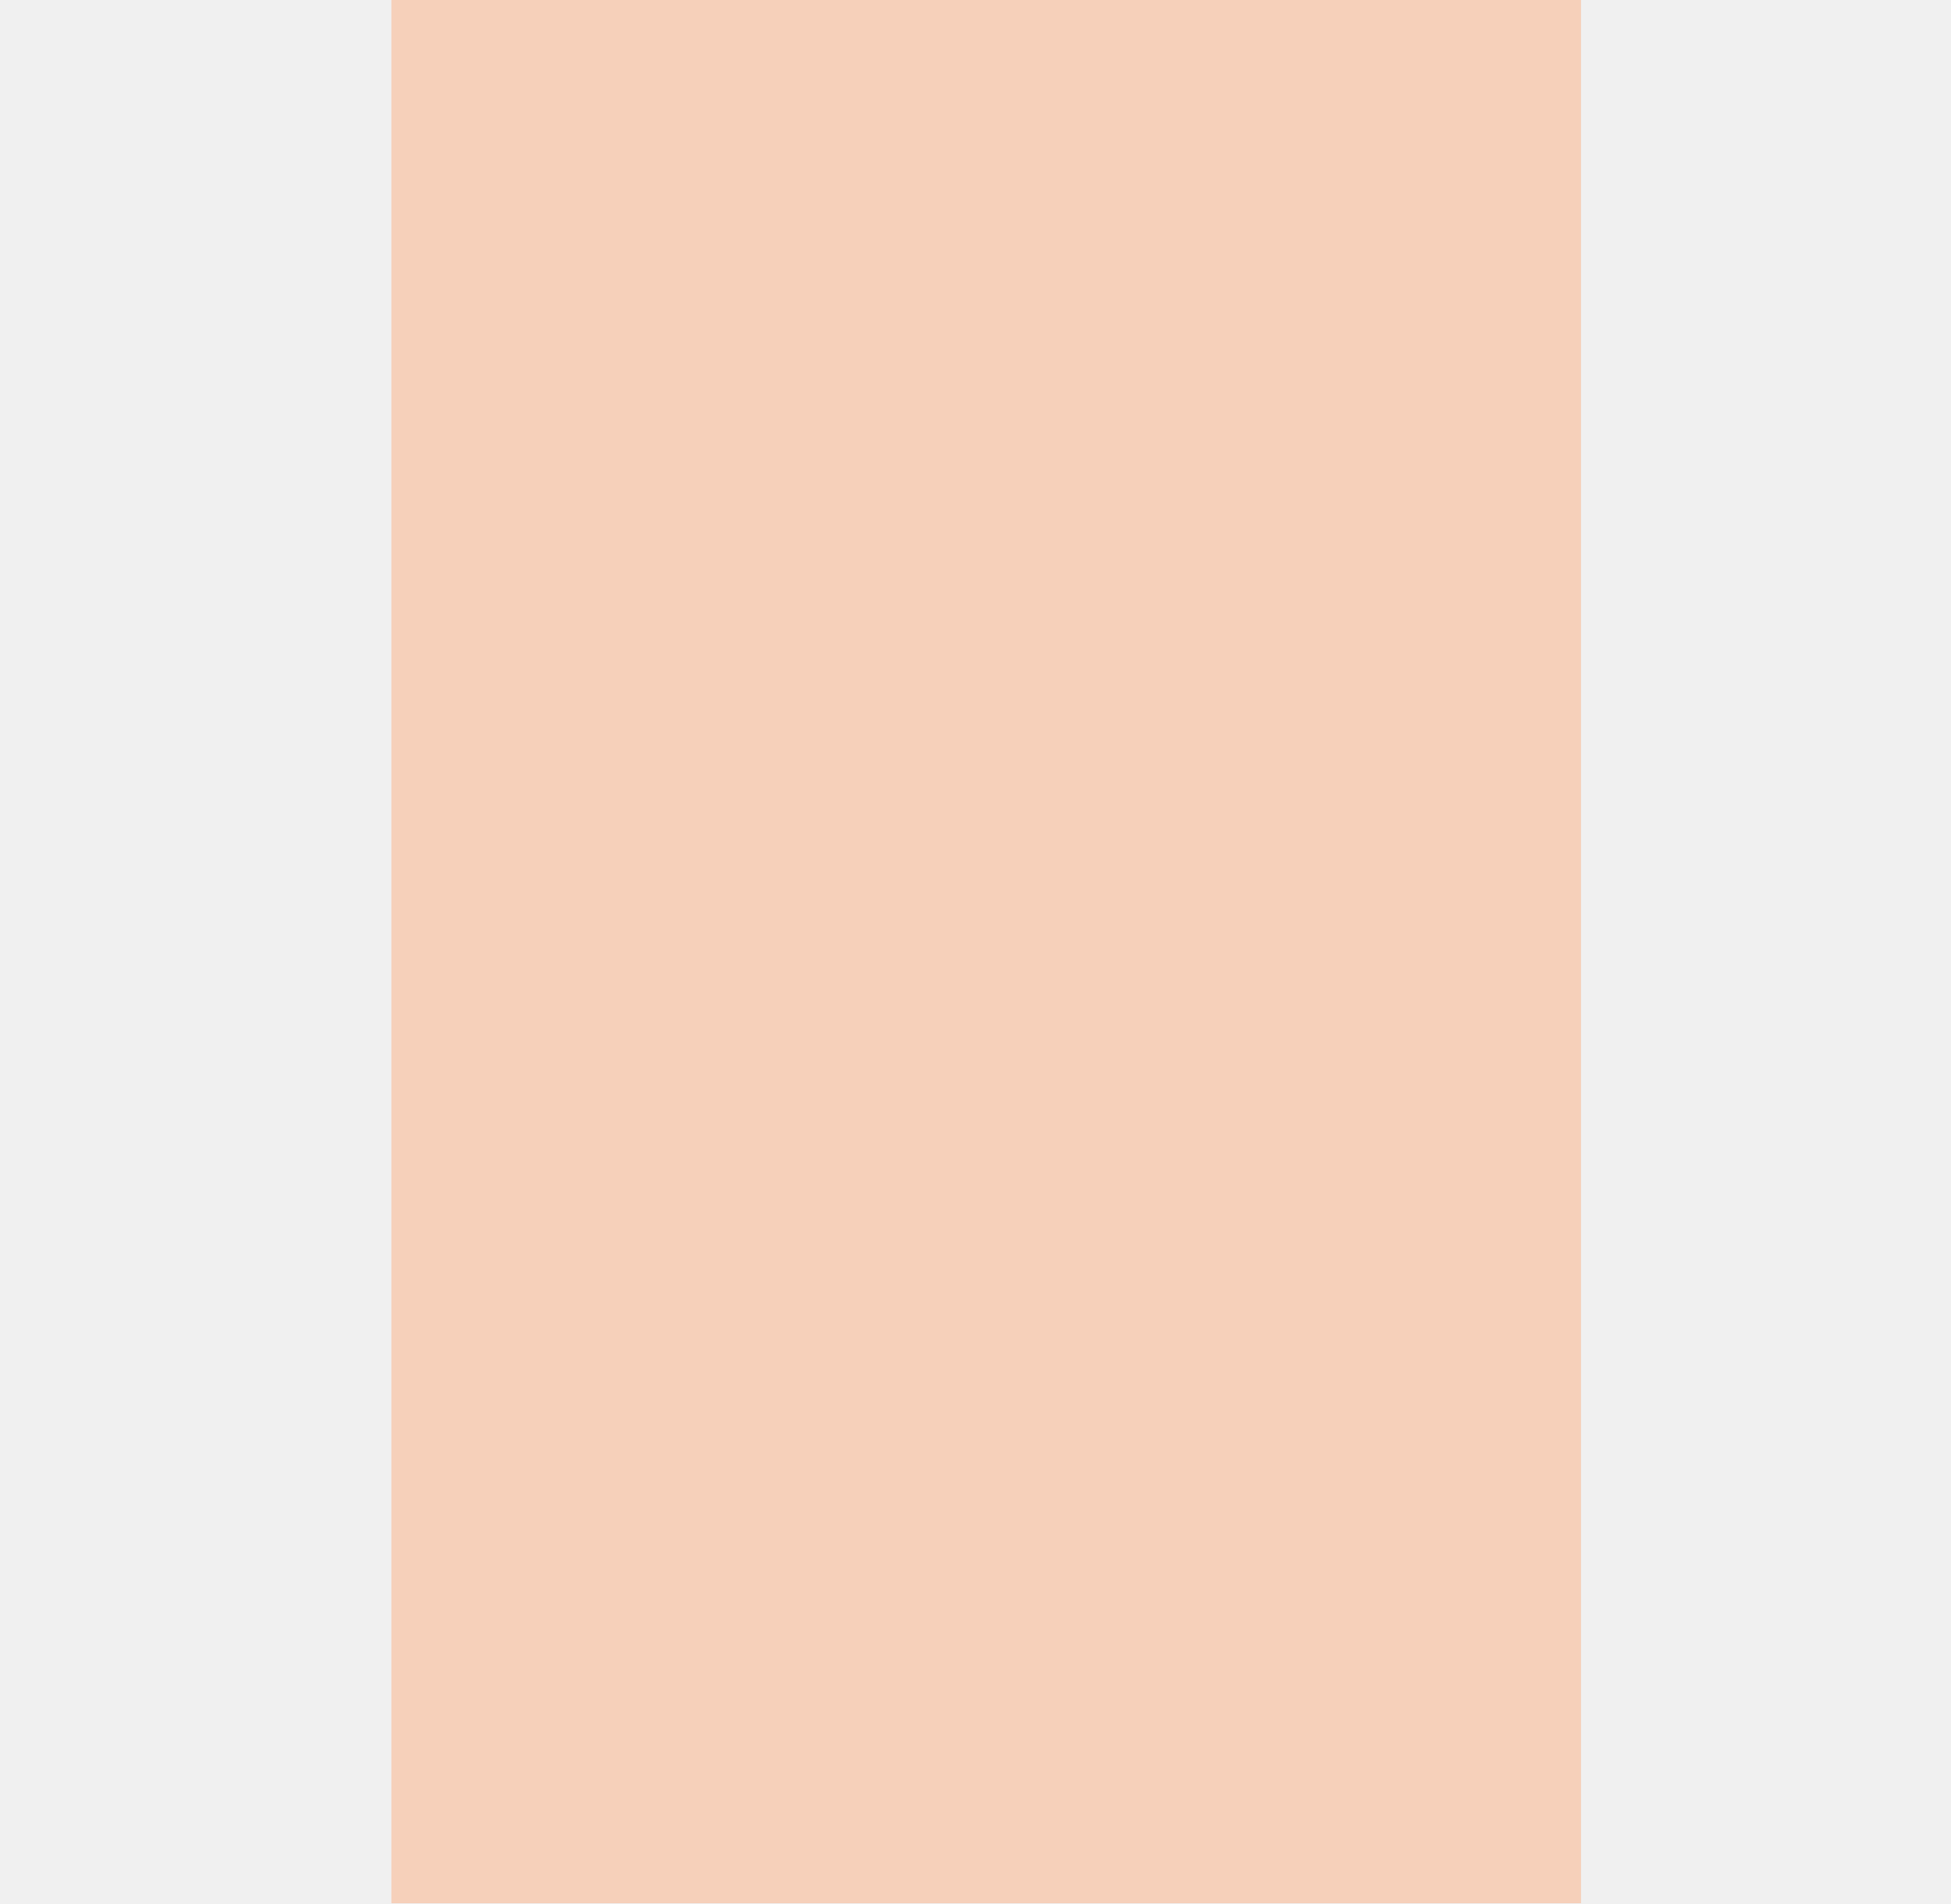
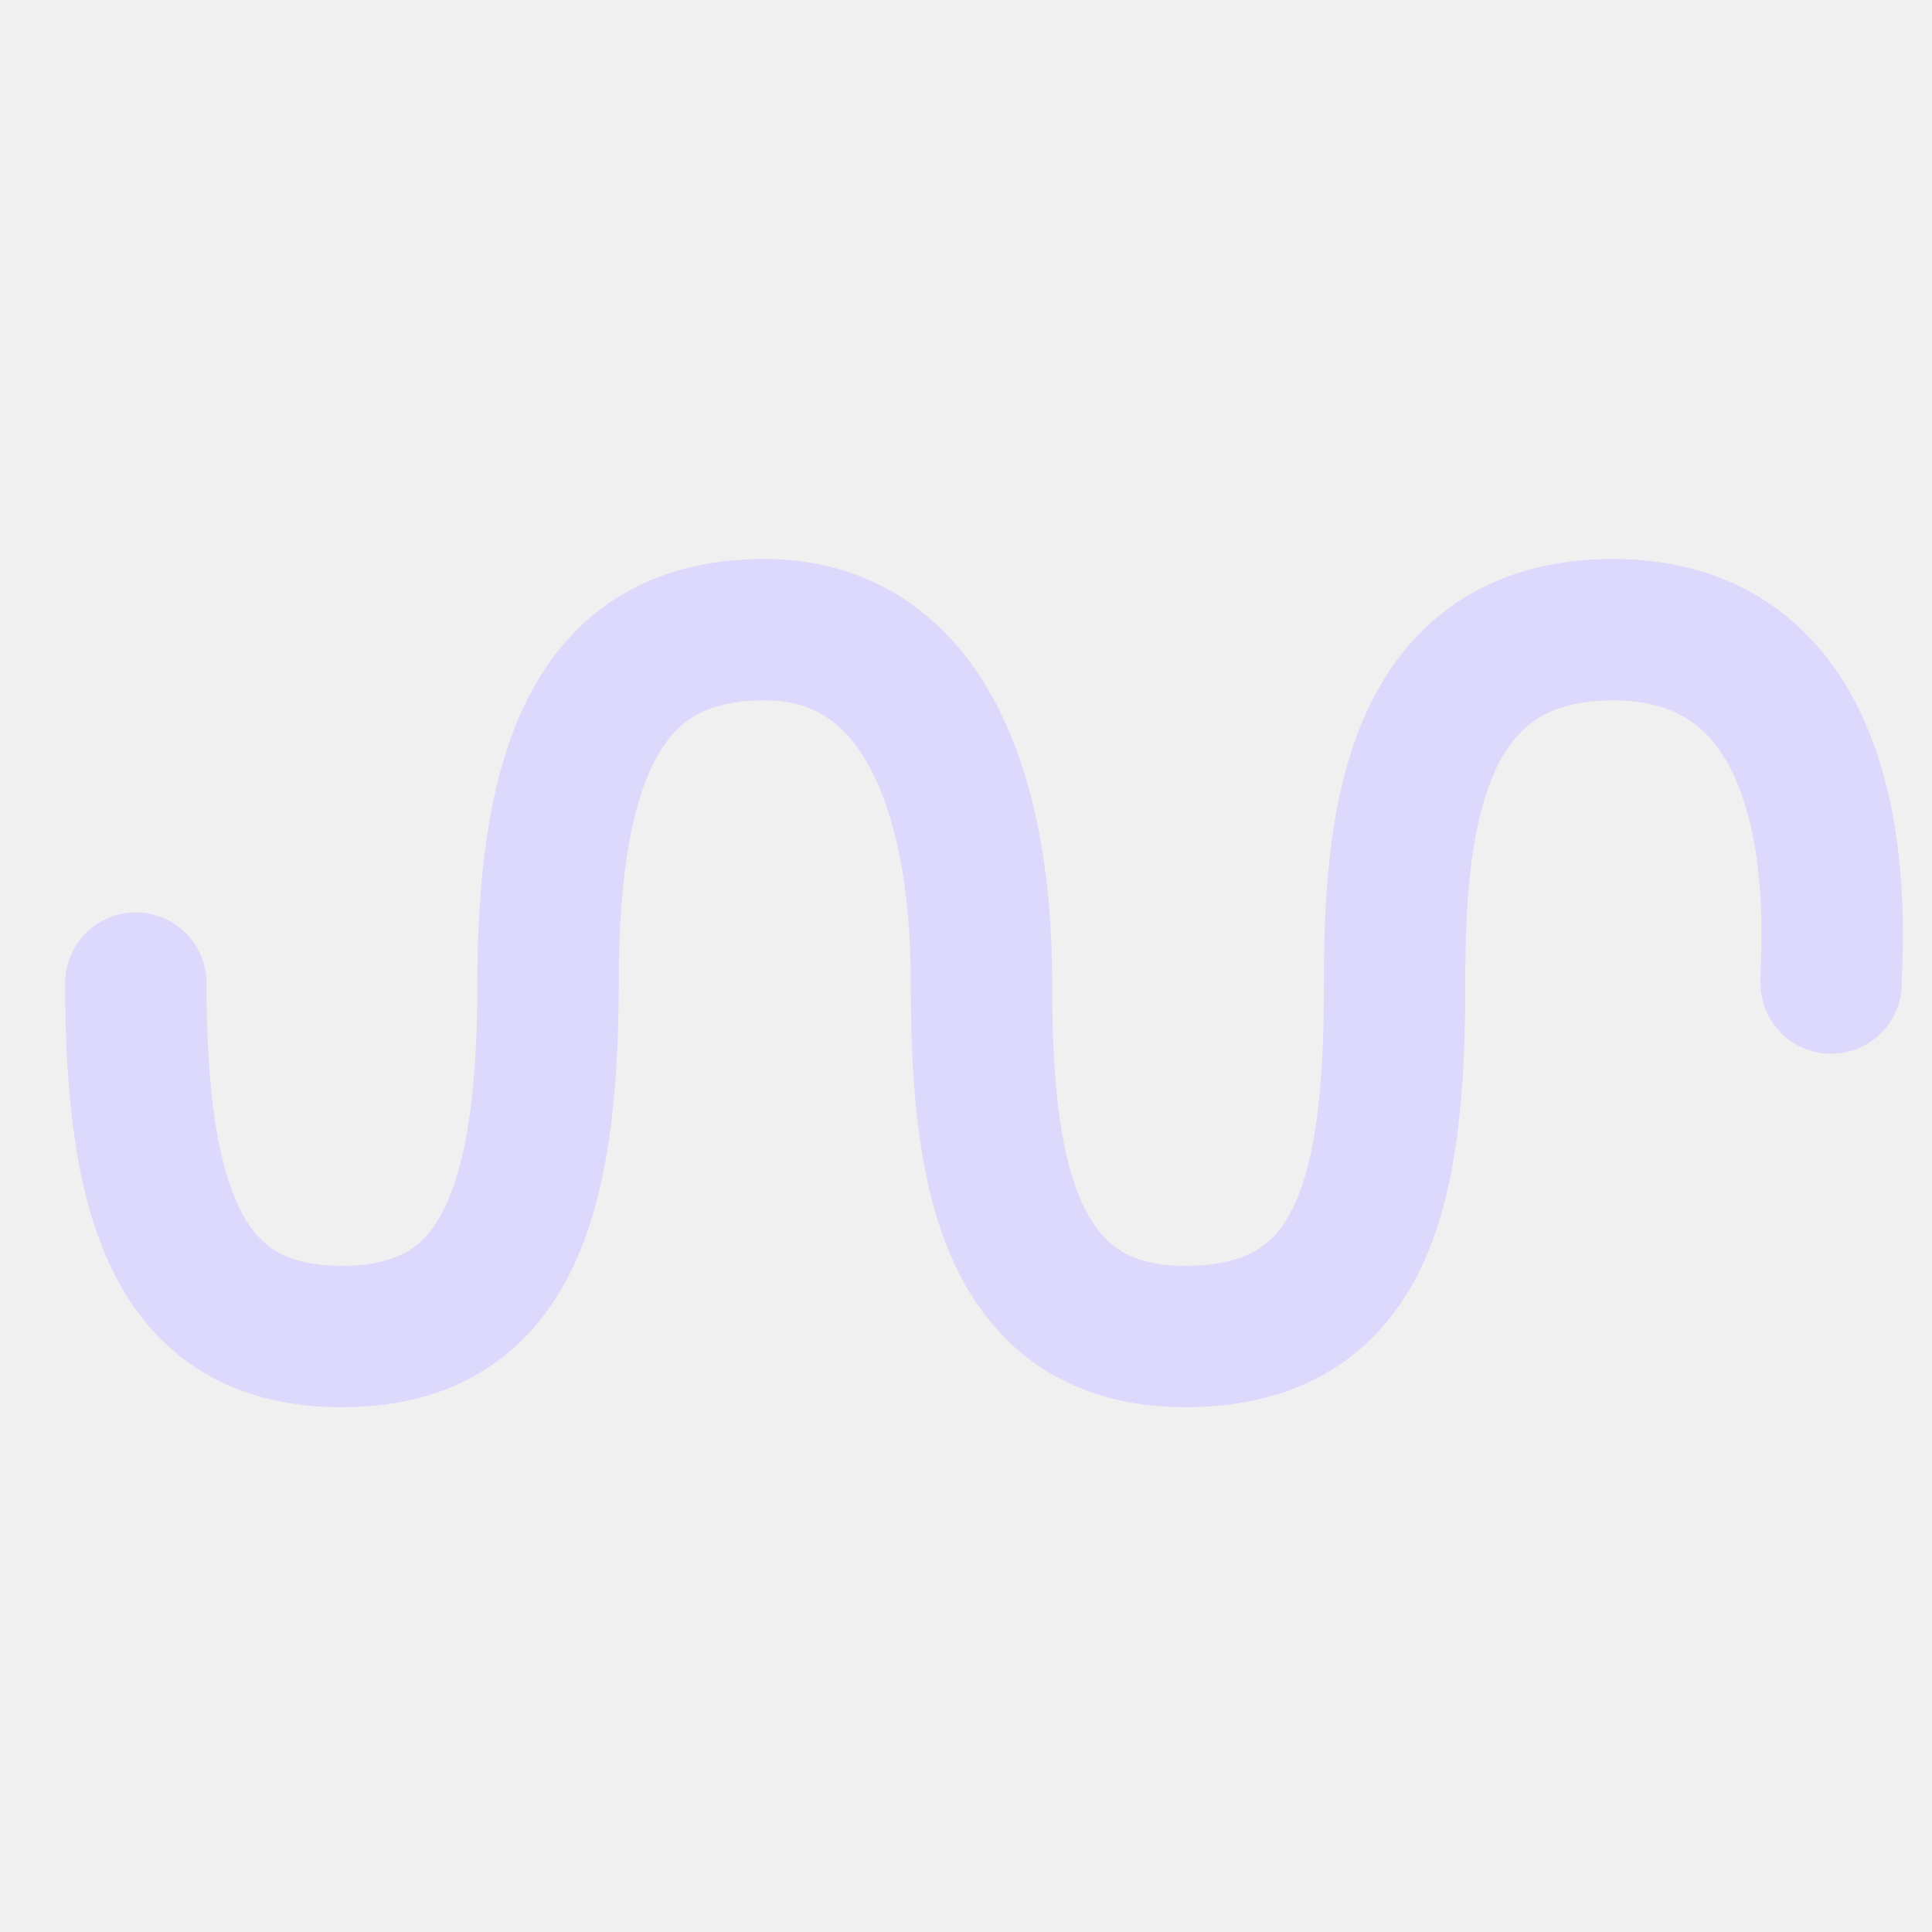
- <svg xmlns="http://www.w3.org/2000/svg" width="41" height="40" viewBox="0 0 41 40" fill="none">
-   <rect opacity="0.5" x="8.225" width="25" height="40" fill="#FBAF84" />
+ <svg xmlns="http://www.w3.org/2000/svg" width="41" height="41" viewBox="0 0 41 41" fill="none">
+   <g clip-path="url(#clip0_1228_19160)">
+     <path opacity="0.8" d="M2.882 20.863C2.882 25.738 3.891 28.363 7.257 28.363C10.622 28.363 11.631 25.738 11.631 20.863C11.631 15.738 12.977 13.363 16.23 13.363C19.483 13.363 20.829 16.618 20.829 20.863C20.829 24.628 21.294 28.363 25.143 28.363C28.992 28.363 29.596 25.195 29.596 20.863C29.596 17.601 29.919 13.363 34.228 13.363C39.614 13.363 38.824 20.386 38.86 20.863" stroke="#D7D3FF" stroke-width="3" stroke-linecap="round" stroke-linejoin="round" />
+   </g>
+   <defs>
+     <clipPath id="clip0_1228_19160">
+       <rect width="40" height="40" fill="white" transform="translate(0.881836 0.443359)" />
+     </clipPath>
+   </defs>
</svg>
